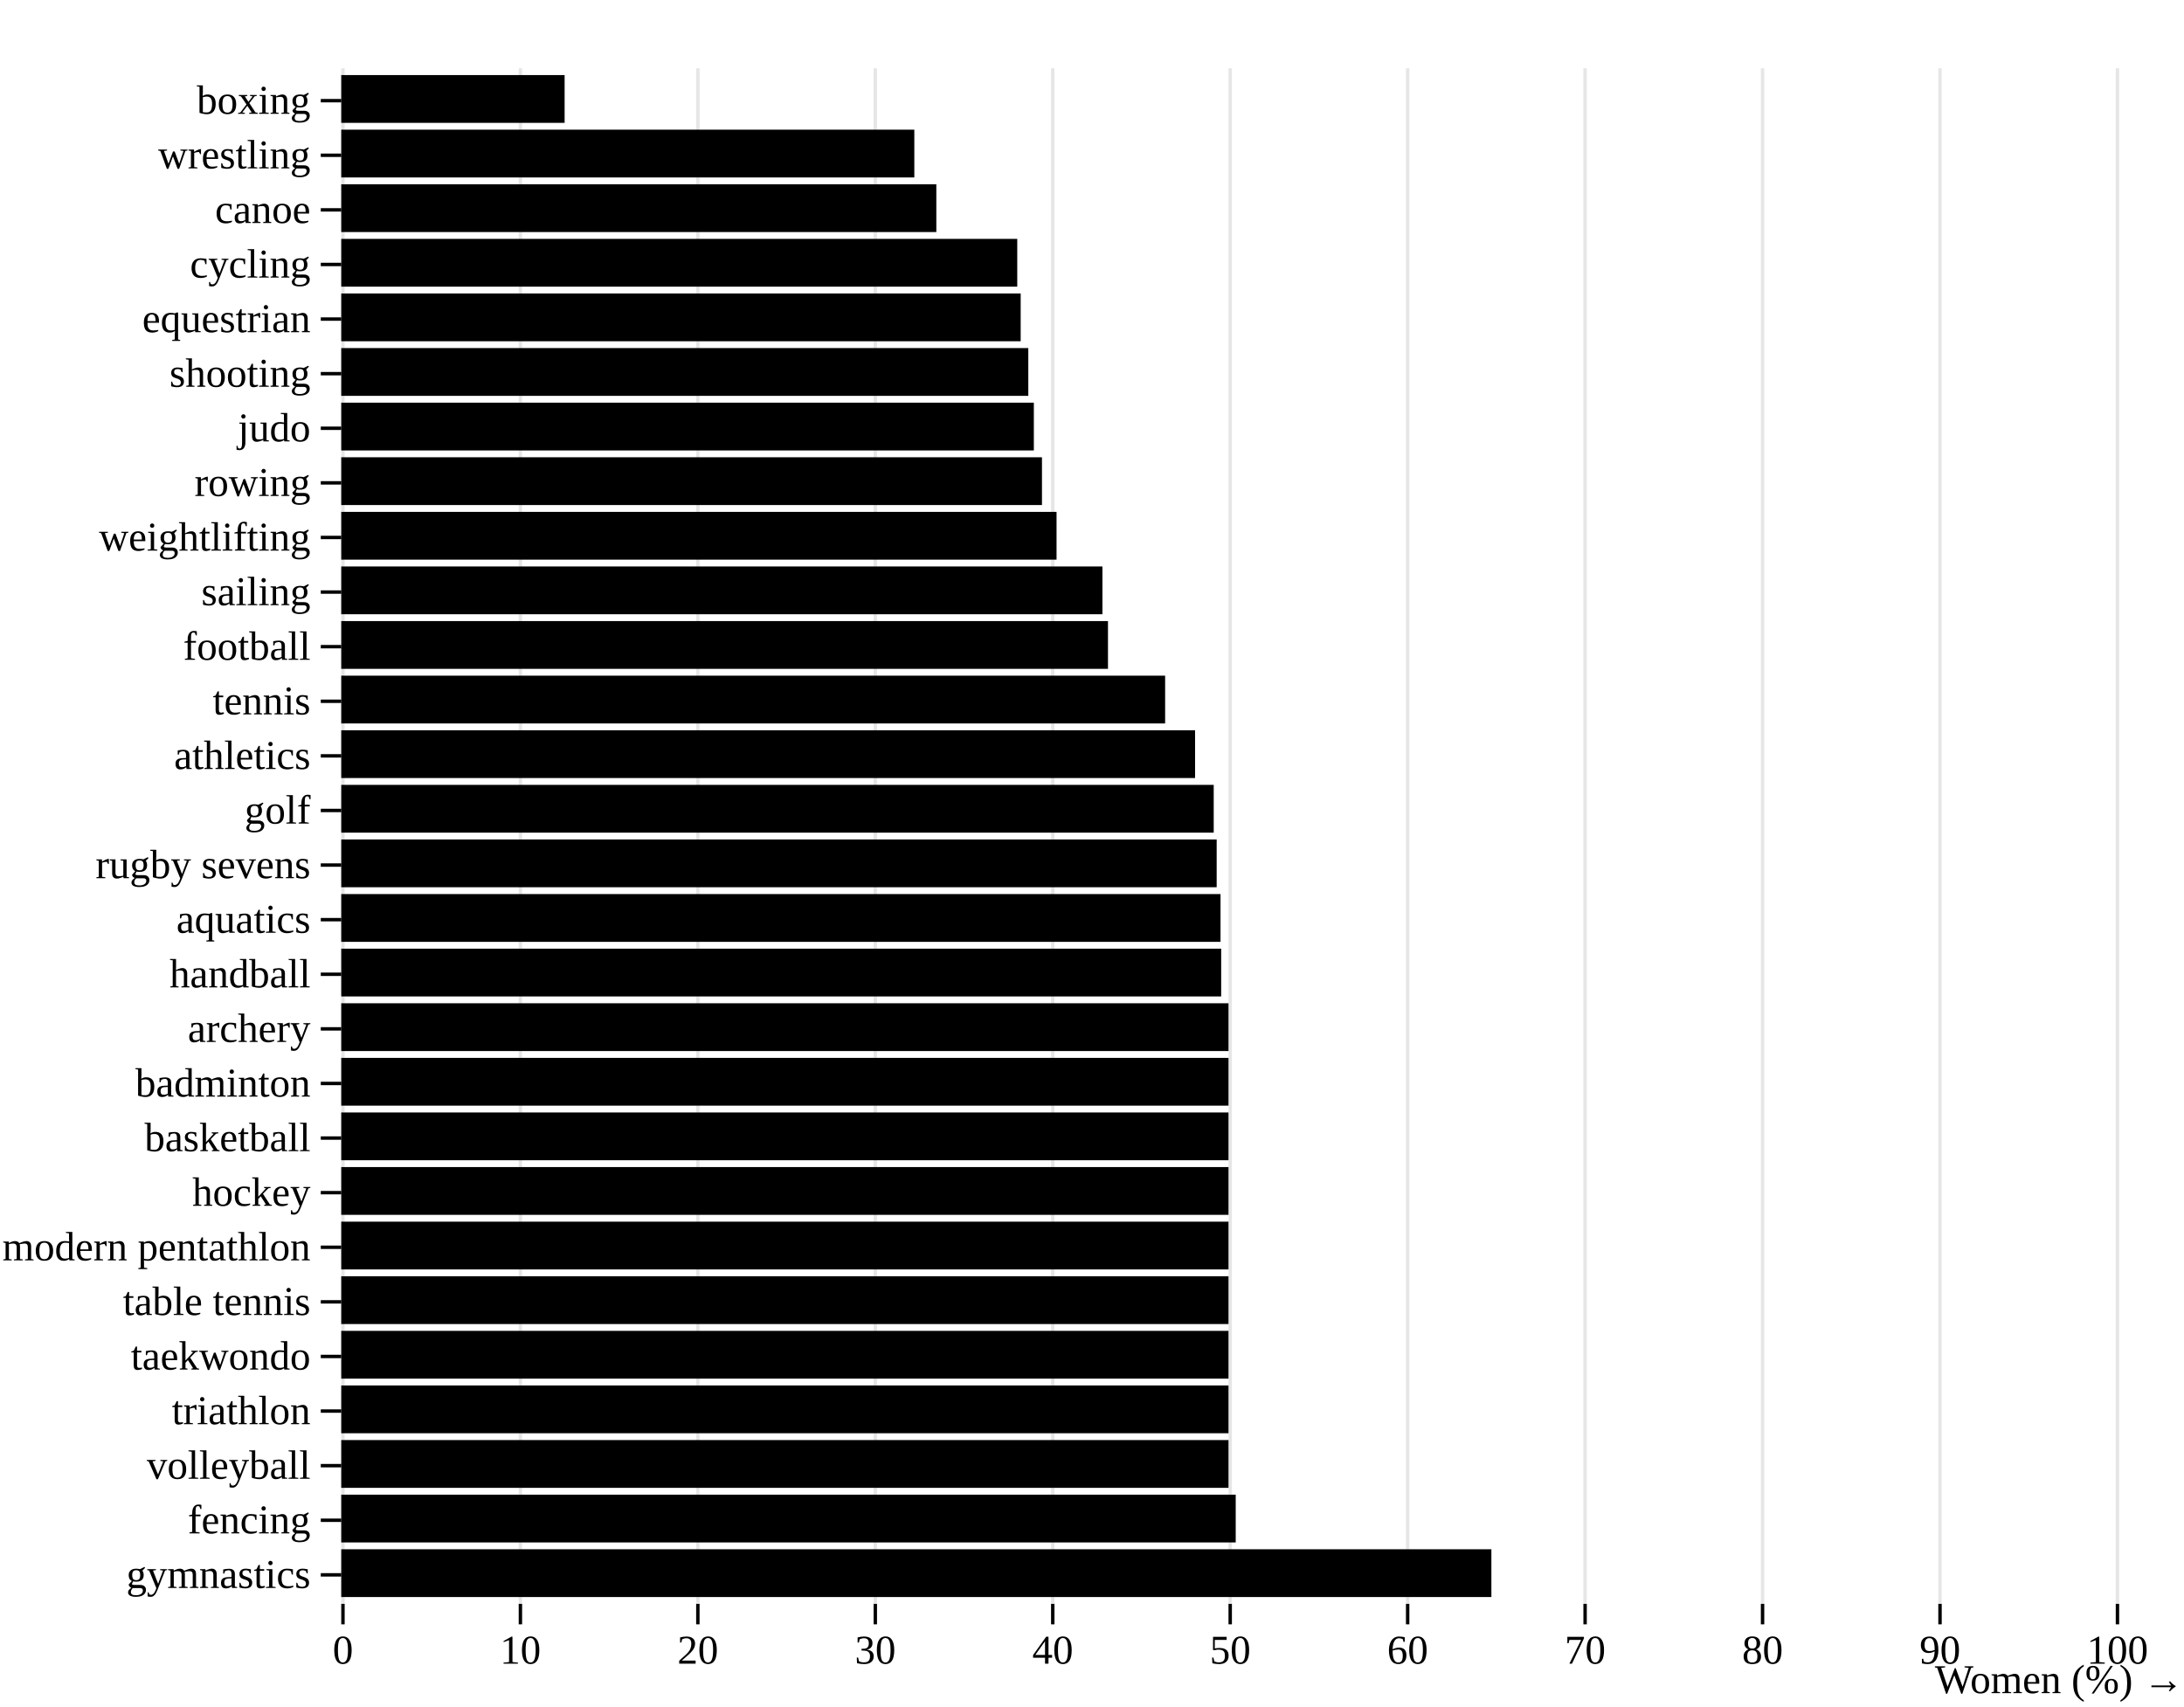
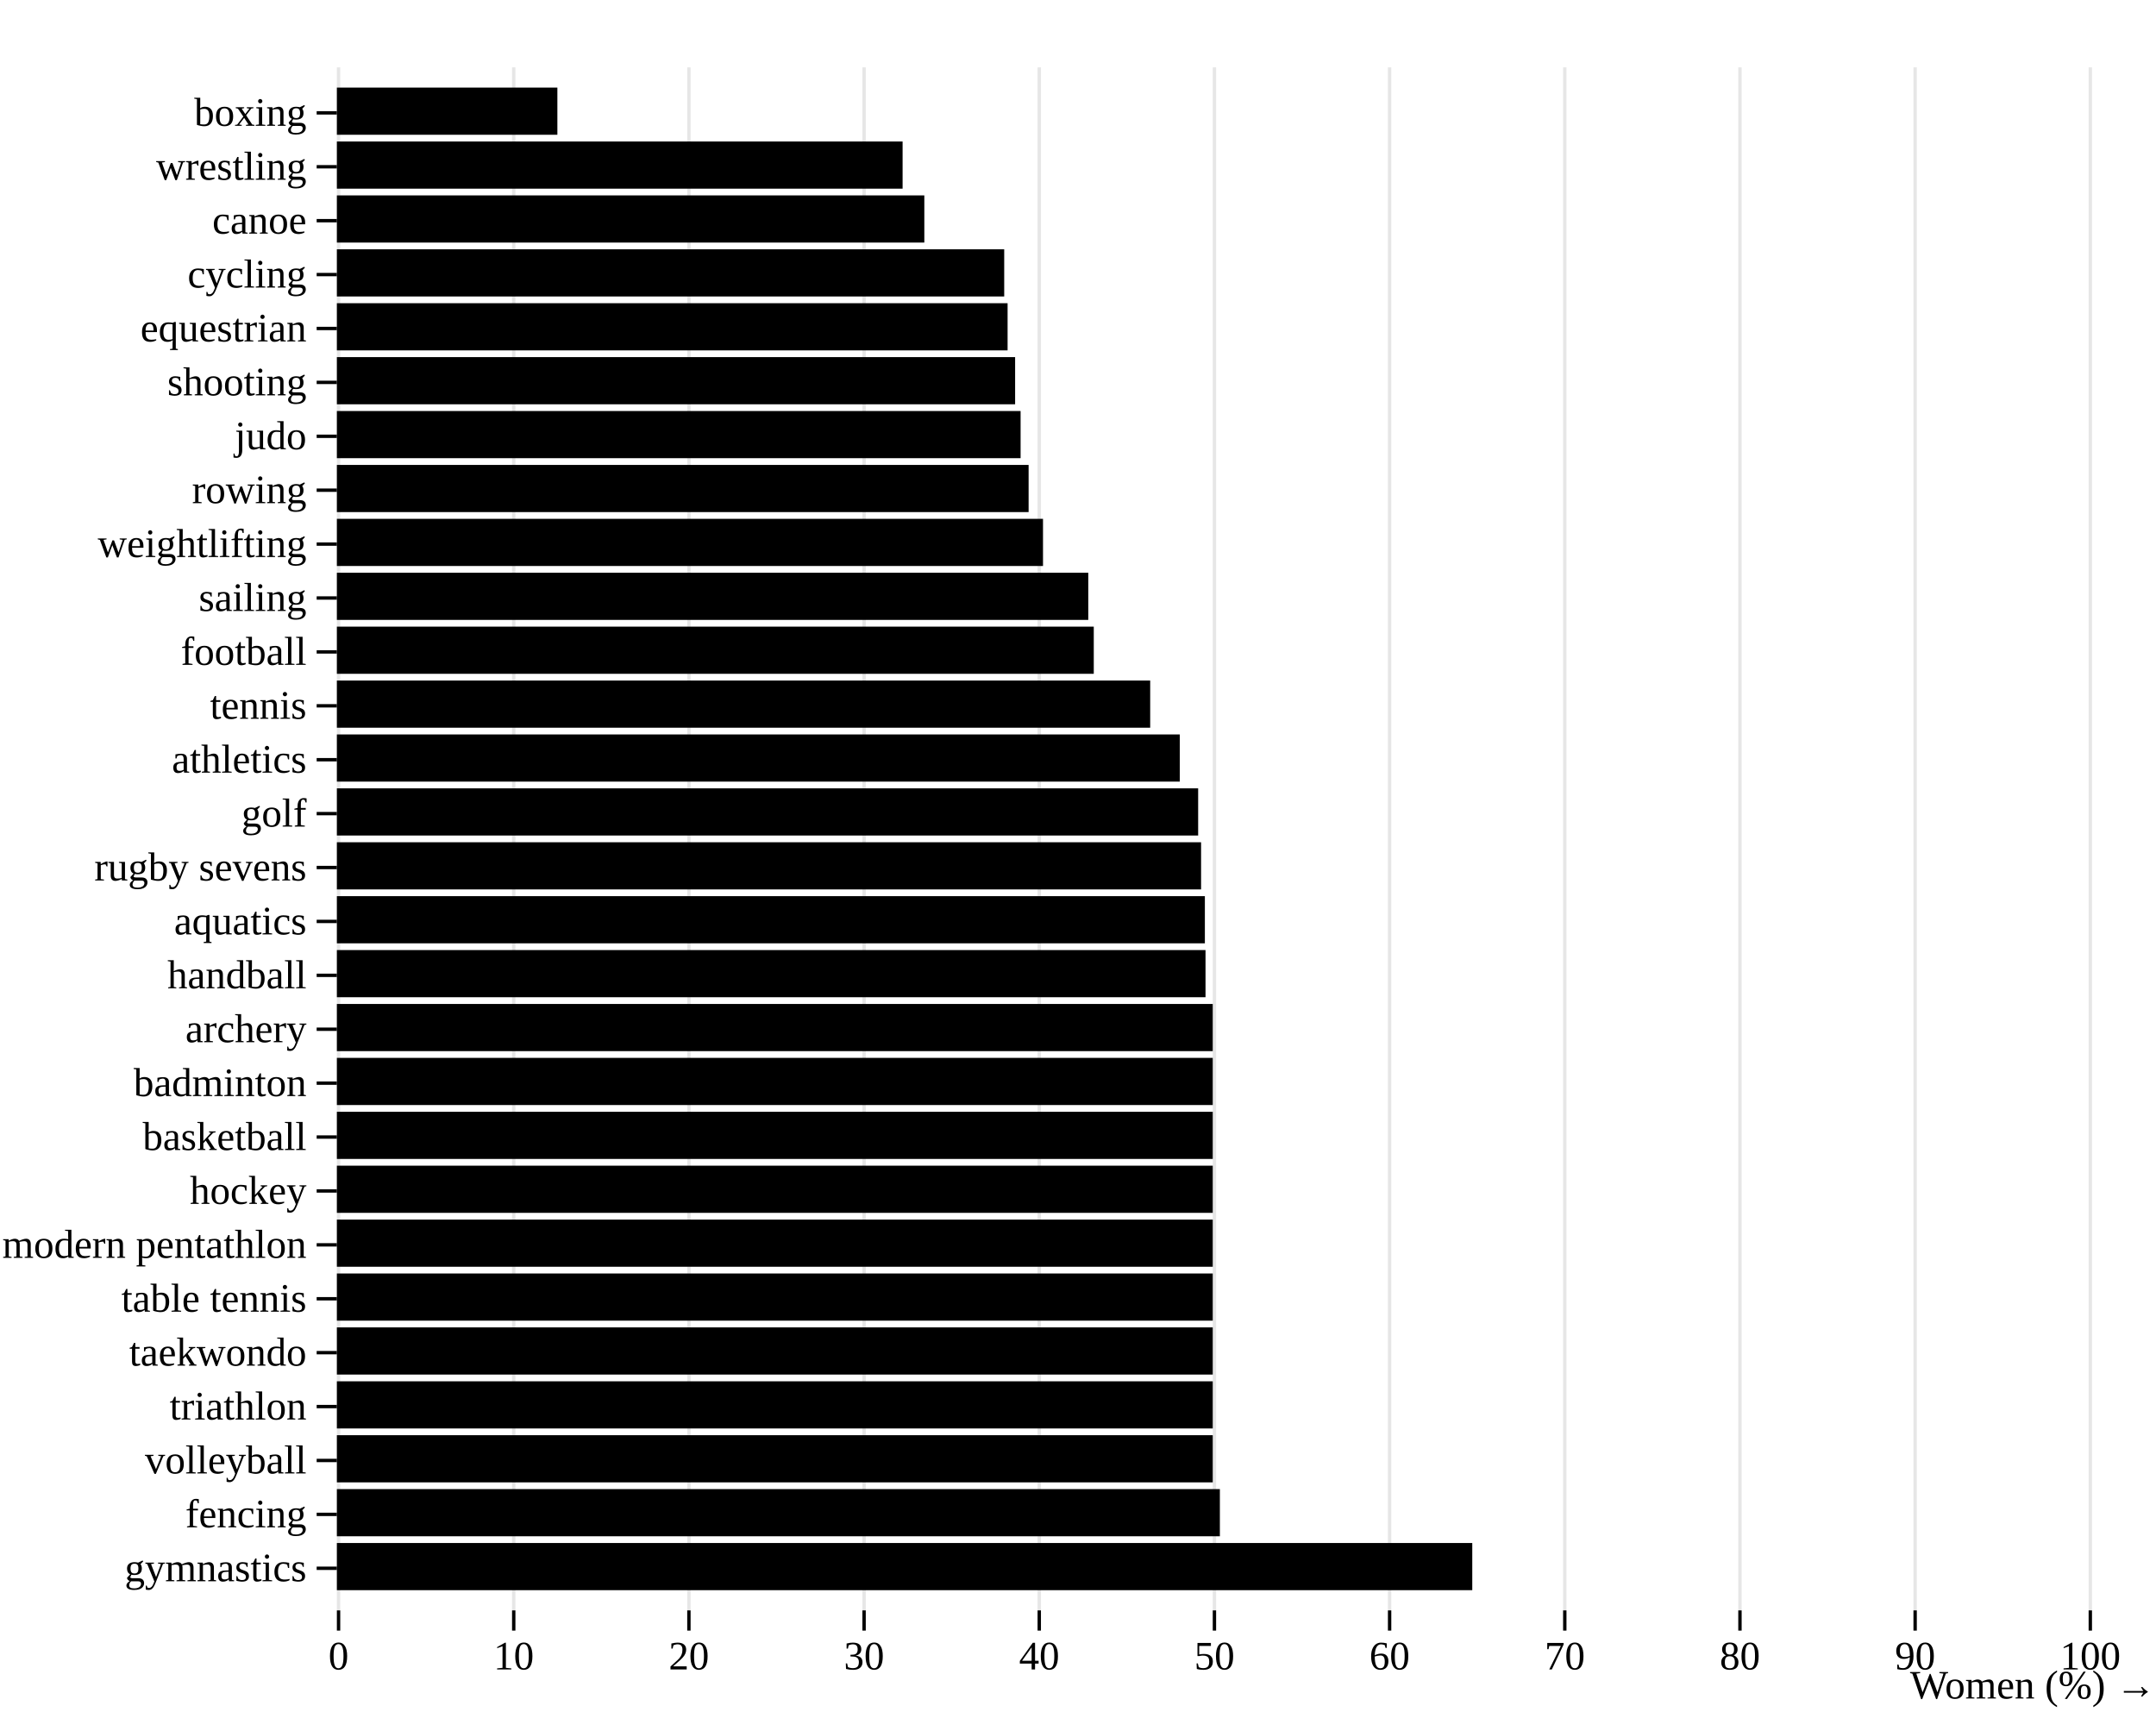
- <svg xmlns="http://www.w3.org/2000/svg" class="plot" fill="currentColor" text-anchor="middle" width="640" height="500" viewBox="0 0 640 500">
+ <svg xmlns="http://www.w3.org/2000/svg" class="plot" fill="currentColor" text-anchor="middle" width="640" height="508" viewBox="0 0 640 508">
  <g transform="translate(100,0)" fill="none" text-anchor="end">
-     <g class="tick" opacity="1" transform="translate(0,29.5)">
+     <g class="tick" opacity="1" transform="translate(0,33.5)">
      <line stroke="currentColor" x2="-6" />
      <text fill="currentColor" x="-9" dy="0.32em">boxing</text>
    </g>
-     <g class="tick" opacity="1" transform="translate(0,45.5)">
+     <g class="tick" opacity="1" transform="translate(0,49.5)">
      <line stroke="currentColor" x2="-6" />
      <text fill="currentColor" x="-9" dy="0.32em">wrestling</text>
    </g>
-     <g class="tick" opacity="1" transform="translate(0,61.5)">
+     <g class="tick" opacity="1" transform="translate(0,65.5)">
      <line stroke="currentColor" x2="-6" />
      <text fill="currentColor" x="-9" dy="0.32em">canoe</text>
    </g>
-     <g class="tick" opacity="1" transform="translate(0,77.5)">
+     <g class="tick" opacity="1" transform="translate(0,81.5)">
      <line stroke="currentColor" x2="-6" />
      <text fill="currentColor" x="-9" dy="0.32em">cycling</text>
    </g>
-     <g class="tick" opacity="1" transform="translate(0,93.5)">
+     <g class="tick" opacity="1" transform="translate(0,97.5)">
      <line stroke="currentColor" x2="-6" />
      <text fill="currentColor" x="-9" dy="0.32em">equestrian</text>
    </g>
-     <g class="tick" opacity="1" transform="translate(0,109.5)">
+     <g class="tick" opacity="1" transform="translate(0,113.5)">
      <line stroke="currentColor" x2="-6" />
      <text fill="currentColor" x="-9" dy="0.32em">shooting</text>
    </g>
-     <g class="tick" opacity="1" transform="translate(0,125.5)">
+     <g class="tick" opacity="1" transform="translate(0,129.5)">
      <line stroke="currentColor" x2="-6" />
      <text fill="currentColor" x="-9" dy="0.32em">judo</text>
    </g>
-     <g class="tick" opacity="1" transform="translate(0,141.5)">
+     <g class="tick" opacity="1" transform="translate(0,145.5)">
      <line stroke="currentColor" x2="-6" />
      <text fill="currentColor" x="-9" dy="0.32em">rowing</text>
    </g>
-     <g class="tick" opacity="1" transform="translate(0,157.5)">
+     <g class="tick" opacity="1" transform="translate(0,161.5)">
      <line stroke="currentColor" x2="-6" />
      <text fill="currentColor" x="-9" dy="0.32em">weightlifting</text>
    </g>
-     <g class="tick" opacity="1" transform="translate(0,173.5)">
+     <g class="tick" opacity="1" transform="translate(0,177.5)">
      <line stroke="currentColor" x2="-6" />
      <text fill="currentColor" x="-9" dy="0.32em">sailing</text>
    </g>
-     <g class="tick" opacity="1" transform="translate(0,189.5)">
+     <g class="tick" opacity="1" transform="translate(0,193.5)">
      <line stroke="currentColor" x2="-6" />
      <text fill="currentColor" x="-9" dy="0.32em">football</text>
    </g>
-     <g class="tick" opacity="1" transform="translate(0,205.5)">
+     <g class="tick" opacity="1" transform="translate(0,209.5)">
      <line stroke="currentColor" x2="-6" />
      <text fill="currentColor" x="-9" dy="0.32em">tennis</text>
    </g>
-     <g class="tick" opacity="1" transform="translate(0,221.5)">
+     <g class="tick" opacity="1" transform="translate(0,225.5)">
      <line stroke="currentColor" x2="-6" />
      <text fill="currentColor" x="-9" dy="0.32em">athletics</text>
    </g>
-     <g class="tick" opacity="1" transform="translate(0,237.5)">
+     <g class="tick" opacity="1" transform="translate(0,241.5)">
      <line stroke="currentColor" x2="-6" />
      <text fill="currentColor" x="-9" dy="0.32em">golf</text>
    </g>
-     <g class="tick" opacity="1" transform="translate(0,253.5)">
+     <g class="tick" opacity="1" transform="translate(0,257.5)">
      <line stroke="currentColor" x2="-6" />
      <text fill="currentColor" x="-9" dy="0.32em">rugby sevens</text>
    </g>
-     <g class="tick" opacity="1" transform="translate(0,269.5)">
+     <g class="tick" opacity="1" transform="translate(0,273.5)">
      <line stroke="currentColor" x2="-6" />
      <text fill="currentColor" x="-9" dy="0.32em">aquatics</text>
    </g>
-     <g class="tick" opacity="1" transform="translate(0,285.5)">
+     <g class="tick" opacity="1" transform="translate(0,289.5)">
      <line stroke="currentColor" x2="-6" />
      <text fill="currentColor" x="-9" dy="0.32em">handball</text>
    </g>
-     <g class="tick" opacity="1" transform="translate(0,301.5)">
+     <g class="tick" opacity="1" transform="translate(0,305.5)">
      <line stroke="currentColor" x2="-6" />
      <text fill="currentColor" x="-9" dy="0.32em">archery</text>
    </g>
-     <g class="tick" opacity="1" transform="translate(0,317.5)">
+     <g class="tick" opacity="1" transform="translate(0,321.5)">
      <line stroke="currentColor" x2="-6" />
      <text fill="currentColor" x="-9" dy="0.32em">badminton</text>
    </g>
-     <g class="tick" opacity="1" transform="translate(0,333.5)">
+     <g class="tick" opacity="1" transform="translate(0,337.5)">
      <line stroke="currentColor" x2="-6" />
      <text fill="currentColor" x="-9" dy="0.32em">basketball</text>
    </g>
-     <g class="tick" opacity="1" transform="translate(0,349.5)">
+     <g class="tick" opacity="1" transform="translate(0,353.5)">
      <line stroke="currentColor" x2="-6" />
      <text fill="currentColor" x="-9" dy="0.32em">hockey</text>
    </g>
-     <g class="tick" opacity="1" transform="translate(0,365.5)">
+     <g class="tick" opacity="1" transform="translate(0,369.5)">
      <line stroke="currentColor" x2="-6" />
      <text fill="currentColor" x="-9" dy="0.32em">modern pentathlon</text>
    </g>
-     <g class="tick" opacity="1" transform="translate(0,381.5)">
+     <g class="tick" opacity="1" transform="translate(0,385.5)">
      <line stroke="currentColor" x2="-6" />
      <text fill="currentColor" x="-9" dy="0.32em">table tennis</text>
    </g>
-     <g class="tick" opacity="1" transform="translate(0,397.5)">
+     <g class="tick" opacity="1" transform="translate(0,401.5)">
      <line stroke="currentColor" x2="-6" />
      <text fill="currentColor" x="-9" dy="0.32em">taekwondo</text>
    </g>
-     <g class="tick" opacity="1" transform="translate(0,413.5)">
+     <g class="tick" opacity="1" transform="translate(0,417.5)">
      <line stroke="currentColor" x2="-6" />
      <text fill="currentColor" x="-9" dy="0.32em">triathlon</text>
    </g>
-     <g class="tick" opacity="1" transform="translate(0,429.5)">
+     <g class="tick" opacity="1" transform="translate(0,433.5)">
      <line stroke="currentColor" x2="-6" />
      <text fill="currentColor" x="-9" dy="0.32em">volleyball</text>
    </g>
-     <g class="tick" opacity="1" transform="translate(0,445.5)">
+     <g class="tick" opacity="1" transform="translate(0,449.5)">
      <line stroke="currentColor" x2="-6" />
      <text fill="currentColor" x="-9" dy="0.32em">fencing</text>
    </g>
-     <g class="tick" opacity="1" transform="translate(0,461.5)">
+     <g class="tick" opacity="1" transform="translate(0,465.5)">
      <line stroke="currentColor" x2="-6" />
      <text fill="currentColor" x="-9" dy="0.32em">gymnastics</text>
    </g>
  </g>
-   <g transform="translate(0,470)" fill="none" text-anchor="middle">
+   <g transform="translate(0,478)" fill="none" text-anchor="middle">
    <g class="tick" opacity="1" transform="translate(100.5,0)">
      <line stroke="currentColor" y2="6" />
-       <line stroke="currentColor" y2="-450" stroke-opacity="0.1" />
+       <line stroke="currentColor" y2="-458" stroke-opacity="0.1" />
      <text fill="currentColor" y="9" dy="0.71em">0</text>
    </g>
    <g class="tick" opacity="1" transform="translate(152.5,0)">
      <line stroke="currentColor" y2="6" />
-       <line stroke="currentColor" y2="-450" stroke-opacity="0.1" />
+       <line stroke="currentColor" y2="-458" stroke-opacity="0.1" />
      <text fill="currentColor" y="9" dy="0.71em">10</text>
    </g>
    <g class="tick" opacity="1" transform="translate(204.5,0)">
      <line stroke="currentColor" y2="6" />
-       <line stroke="currentColor" y2="-450" stroke-opacity="0.1" />
+       <line stroke="currentColor" y2="-458" stroke-opacity="0.1" />
      <text fill="currentColor" y="9" dy="0.71em">20</text>
    </g>
    <g class="tick" opacity="1" transform="translate(256.5,0)">
      <line stroke="currentColor" y2="6" />
-       <line stroke="currentColor" y2="-450" stroke-opacity="0.1" />
+       <line stroke="currentColor" y2="-458" stroke-opacity="0.1" />
      <text fill="currentColor" y="9" dy="0.71em">30</text>
    </g>
    <g class="tick" opacity="1" transform="translate(308.5,0)">
      <line stroke="currentColor" y2="6" />
-       <line stroke="currentColor" y2="-450" stroke-opacity="0.1" />
+       <line stroke="currentColor" y2="-458" stroke-opacity="0.1" />
      <text fill="currentColor" y="9" dy="0.71em">40</text>
    </g>
    <g class="tick" opacity="1" transform="translate(360.5,0)">
      <line stroke="currentColor" y2="6" />
-       <line stroke="currentColor" y2="-450" stroke-opacity="0.1" />
+       <line stroke="currentColor" y2="-458" stroke-opacity="0.1" />
      <text fill="currentColor" y="9" dy="0.71em">50</text>
    </g>
    <g class="tick" opacity="1" transform="translate(412.5,0)">
      <line stroke="currentColor" y2="6" />
-       <line stroke="currentColor" y2="-450" stroke-opacity="0.1" />
+       <line stroke="currentColor" y2="-458" stroke-opacity="0.1" />
      <text fill="currentColor" y="9" dy="0.71em">60</text>
    </g>
    <g class="tick" opacity="1" transform="translate(464.5,0)">
      <line stroke="currentColor" y2="6" />
-       <line stroke="currentColor" y2="-450" stroke-opacity="0.1" />
+       <line stroke="currentColor" y2="-458" stroke-opacity="0.1" />
      <text fill="currentColor" y="9" dy="0.71em">70</text>
    </g>
    <g class="tick" opacity="1" transform="translate(516.5,0)">
      <line stroke="currentColor" y2="6" />
-       <line stroke="currentColor" y2="-450" stroke-opacity="0.1" />
+       <line stroke="currentColor" y2="-458" stroke-opacity="0.1" />
      <text fill="currentColor" y="9" dy="0.71em">80</text>
    </g>
    <g class="tick" opacity="1" transform="translate(568.5,0)">
      <line stroke="currentColor" y2="6" />
-       <line stroke="currentColor" y2="-450" stroke-opacity="0.1" />
+       <line stroke="currentColor" y2="-458" stroke-opacity="0.1" />
      <text fill="currentColor" y="9" dy="0.71em">90</text>
    </g>
    <g class="tick" opacity="1" transform="translate(620.5,0)">
      <line stroke="currentColor" y2="6" />
-       <line stroke="currentColor" y2="-450" stroke-opacity="0.1" />
+       <line stroke="currentColor" y2="-458" stroke-opacity="0.1" />
      <text fill="currentColor" y="9" dy="0.71em">100</text>
    </g>
    <text fill="currentColor" transform="translate(640,30)" dy="-0.32em" text-anchor="end">Women (%) →</text>
  </g>
  <g>
-     <rect x="100" width="257.661" y="262" height="14" />
-     <rect x="100" width="260" y="294" height="14" />
-     <rect x="100" width="250.207" y="214" height="14" />
-     <rect x="100" width="260" y="310" height="14" />
-     <rect x="100" width="260" y="326" height="14" />
-     <rect x="100" width="65.455" y="22" height="14" />
-     <rect x="100" width="174.381" y="54" height="14" />
-     <rect x="100" width="198.095" y="70" height="14" />
-     <rect x="100" width="199.099" y="86" height="14" />
-     <rect x="100" width="262.114" y="438" height="14" />
-     <rect x="100" width="224.681" y="182" height="14" />
-     <rect x="100" width="255.667" y="230" height="14" />
-     <rect x="100" width="337.037" y="454" height="14" />
-     <rect x="100" width="257.851" y="278" height="14" />
-     <rect x="100" width="260" y="342" height="14" />
-     <rect x="100" width="202.959" y="118" height="14" />
-     <rect x="100" width="260" y="358" height="14" />
-     <rect x="100" width="205.338" y="134" height="14" />
-     <rect x="100" width="256.533" y="246" height="14" />
-     <rect x="100" width="223.053" y="166" height="14" />
-     <rect x="100" width="201.333" y="102" height="14" />
-     <rect x="100" width="260" y="374" height="14" />
-     <rect x="100" width="260" y="390" height="14" />
-     <rect x="100" width="241.429" y="198" height="14" />
-     <rect x="100" width="260" y="406" height="14" />
-     <rect x="100" width="260" y="422" height="14" />
-     <rect x="100" width="209.612" y="150" height="14" />
-     <rect x="100" width="167.932" y="38" height="14" />
+     <rect x="100" width="257.661" y="266" height="14" />
+     <rect x="100" width="260" y="298" height="14" />
+     <rect x="100" width="250.207" y="218" height="14" />
+     <rect x="100" width="260" y="314" height="14" />
+     <rect x="100" width="260" y="330" height="14" />
+     <rect x="100" width="65.455" y="26" height="14" />
+     <rect x="100" width="174.381" y="58" height="14" />
+     <rect x="100" width="198.095" y="74" height="14" />
+     <rect x="100" width="199.099" y="90" height="14" />
+     <rect x="100" width="262.114" y="442" height="14" />
+     <rect x="100" width="224.681" y="186" height="14" />
+     <rect x="100" width="255.667" y="234" height="14" />
+     <rect x="100" width="337.037" y="458" height="14" />
+     <rect x="100" width="257.851" y="282" height="14" />
+     <rect x="100" width="260" y="346" height="14" />
+     <rect x="100" width="202.959" y="122" height="14" />
+     <rect x="100" width="260" y="362" height="14" />
+     <rect x="100" width="205.338" y="138" height="14" />
+     <rect x="100" width="256.533" y="250" height="14" />
+     <rect x="100" width="223.053" y="170" height="14" />
+     <rect x="100" width="201.333" y="106" height="14" />
+     <rect x="100" width="260" y="378" height="14" />
+     <rect x="100" width="260" y="394" height="14" />
+     <rect x="100" width="241.429" y="202" height="14" />
+     <rect x="100" width="260" y="410" height="14" />
+     <rect x="100" width="260" y="426" height="14" />
+     <rect x="100" width="209.612" y="154" height="14" />
+     <rect x="100" width="167.932" y="42" height="14" />
  </g>
</svg>
